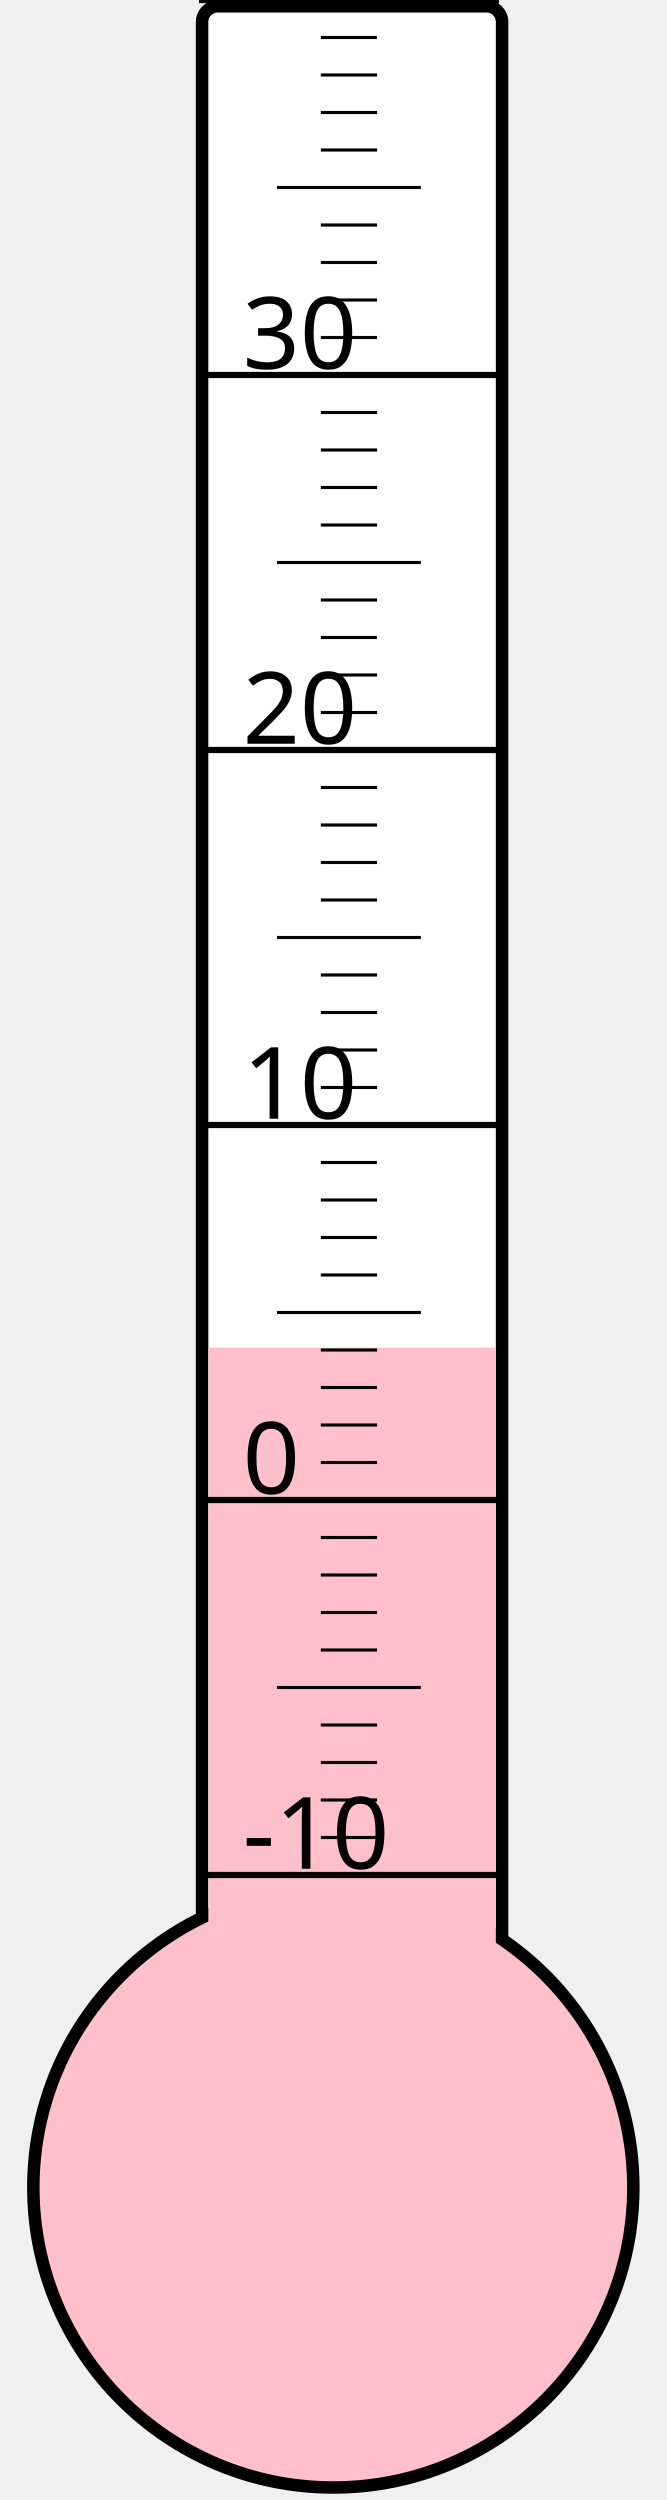
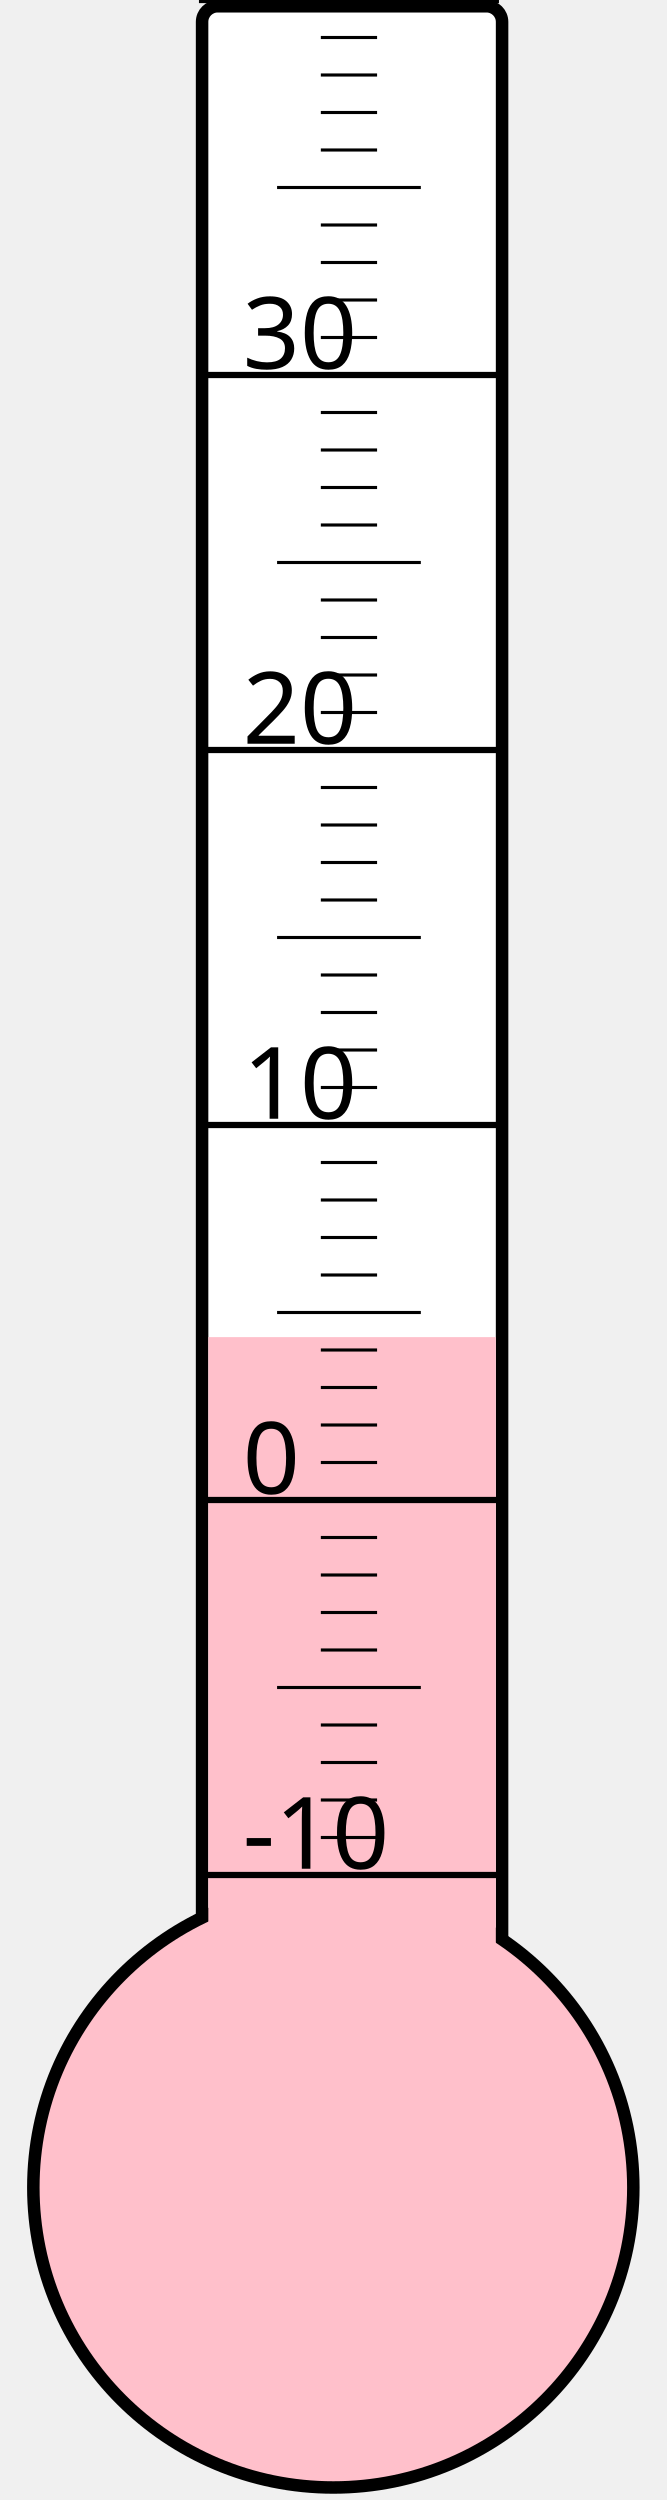
<svg xmlns="http://www.w3.org/2000/svg" width="40px" height="150px" viewBox="0 0 200 800">
  <rect width="200" height="800" x="0" y="0" style="fill: #ffffeb; fill-opacity: 0;" />
  <rect width="96" height="680" x="58" y="2" rx="5" ry="5" style="fill: white; fill-opacity: 1; stroke: black; stroke-width: 4;" />
  <circle cx="100" cy="700" r="96" style="fill: pink; stroke: black; stroke-width: 4;" />
-   <rect width="92" height="268.75" x="60" y="431.25" style="fill: pink; fill-opacity: 1; stroke-width: 0;" />
+   <rect width="92" height="272.125" x="60" y="427.875" style="fill: pink; fill-opacity: 1; stroke-width: 0;" />
  <text x="71" y="598" style="font-family: sans-serif; font-size: 24pt;">-10</text>
  <text x="71" y="478" style="font-family: sans-serif; font-size: 24pt;">0</text>
  <text x="71" y="358" style="font-family: sans-serif; font-size: 24pt;">10</text>
  <text x="71" y="238" style="font-family: sans-serif; font-size: 24pt;">20</text>
  <text x="71" y="118" style="font-family: sans-serif; font-size: 24pt;">30</text>
  <g style="stroke: black;">
    <line x1="57" y1="600" x2="153" y2="600" style="stroke-width: 2;" />
    <line x1="96" y1="588" x2="114" y2="588" style="stroke-width: 1;" />
    <line x1="96" y1="576" x2="114" y2="576" style="stroke-width: 1;" />
    <line x1="96" y1="564" x2="114" y2="564" style="stroke-width: 1;" />
    <line x1="96" y1="552" x2="114" y2="552" style="stroke-width: 1;" />
    <line x1="82" y1="540" x2="128" y2="540" style="stroke-width: 1;" />
    <line x1="96" y1="528" x2="114" y2="528" style="stroke-width: 1;" />
    <line x1="96" y1="516" x2="114" y2="516" style="stroke-width: 1;" />
    <line x1="96" y1="504" x2="114" y2="504" style="stroke-width: 1;" />
    <line x1="96" y1="492" x2="114" y2="492" style="stroke-width: 1;" />
    <line x1="57" y1="480" x2="153" y2="480" style="stroke-width: 2;" />
    <line x1="96" y1="468" x2="114" y2="468" style="stroke-width: 1;" />
    <line x1="96" y1="456" x2="114" y2="456" style="stroke-width: 1;" />
    <line x1="96" y1="444" x2="114" y2="444" style="stroke-width: 1;" />
    <line x1="96" y1="432" x2="114" y2="432" style="stroke-width: 1;" />
    <line x1="82" y1="420" x2="128" y2="420" style="stroke-width: 1;" />
    <line x1="96" y1="408" x2="114" y2="408" style="stroke-width: 1;" />
    <line x1="96" y1="396" x2="114" y2="396" style="stroke-width: 1;" />
    <line x1="96" y1="384" x2="114" y2="384" style="stroke-width: 1;" />
    <line x1="96" y1="372" x2="114" y2="372" style="stroke-width: 1;" />
    <line x1="57" y1="360" x2="153" y2="360" style="stroke-width: 2;" />
    <line x1="96" y1="348" x2="114" y2="348" style="stroke-width: 1;" />
    <line x1="96" y1="336" x2="114" y2="336" style="stroke-width: 1;" />
    <line x1="96" y1="324" x2="114" y2="324" style="stroke-width: 1;" />
    <line x1="96" y1="312" x2="114" y2="312" style="stroke-width: 1;" />
    <line x1="82" y1="300" x2="128" y2="300" style="stroke-width: 1;" />
    <line x1="96" y1="288" x2="114" y2="288" style="stroke-width: 1;" />
    <line x1="96" y1="276" x2="114" y2="276" style="stroke-width: 1;" />
    <line x1="96" y1="264" x2="114" y2="264" style="stroke-width: 1;" />
    <line x1="96" y1="252" x2="114" y2="252" style="stroke-width: 1;" />
    <line x1="57" y1="240" x2="153" y2="240" style="stroke-width: 2;" />
    <line x1="96" y1="228" x2="114" y2="228" style="stroke-width: 1;" />
    <line x1="96" y1="216" x2="114" y2="216" style="stroke-width: 1;" />
    <line x1="96" y1="204" x2="114" y2="204" style="stroke-width: 1;" />
    <line x1="96" y1="192" x2="114" y2="192" style="stroke-width: 1;" />
    <line x1="82" y1="180" x2="128" y2="180" style="stroke-width: 1;" />
    <line x1="96" y1="168" x2="114" y2="168" style="stroke-width: 1;" />
    <line x1="96" y1="156" x2="114" y2="156" style="stroke-width: 1;" />
    <line x1="96" y1="144" x2="114" y2="144" style="stroke-width: 1;" />
    <line x1="96" y1="132" x2="114" y2="132" style="stroke-width: 1;" />
    <line x1="57" y1="120" x2="153" y2="120" style="stroke-width: 2;" />
    <line x1="96" y1="108" x2="114" y2="108" style="stroke-width: 1;" />
    <line x1="96" y1="96" x2="114" y2="96" style="stroke-width: 1;" />
    <line x1="96" y1="84" x2="114" y2="84" style="stroke-width: 1;" />
    <line x1="96" y1="72" x2="114" y2="72" style="stroke-width: 1;" />
    <line x1="82" y1="60" x2="128" y2="60" style="stroke-width: 1;" />
    <line x1="96" y1="48" x2="114" y2="48" style="stroke-width: 1;" />
    <line x1="96" y1="36" x2="114" y2="36" style="stroke-width: 1;" />
    <line x1="96" y1="24" x2="114" y2="24" style="stroke-width: 1;" />
    <line x1="96" y1="12" x2="114" y2="12" style="stroke-width: 1;" />
    <line x1="57" y1="0" x2="153" y2="0" style="stroke-width: 2;" />
  </g>
</svg>
